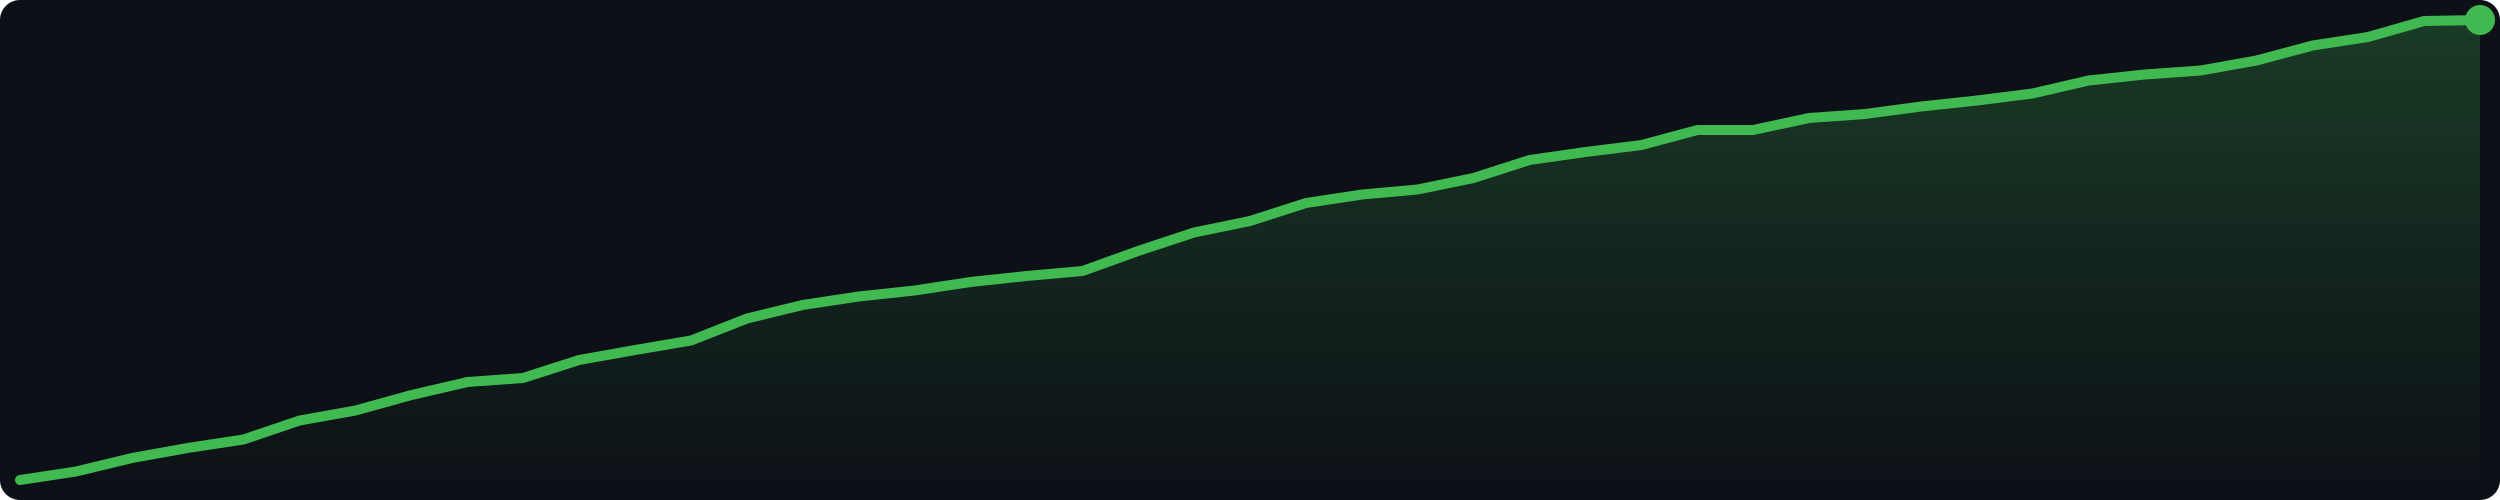
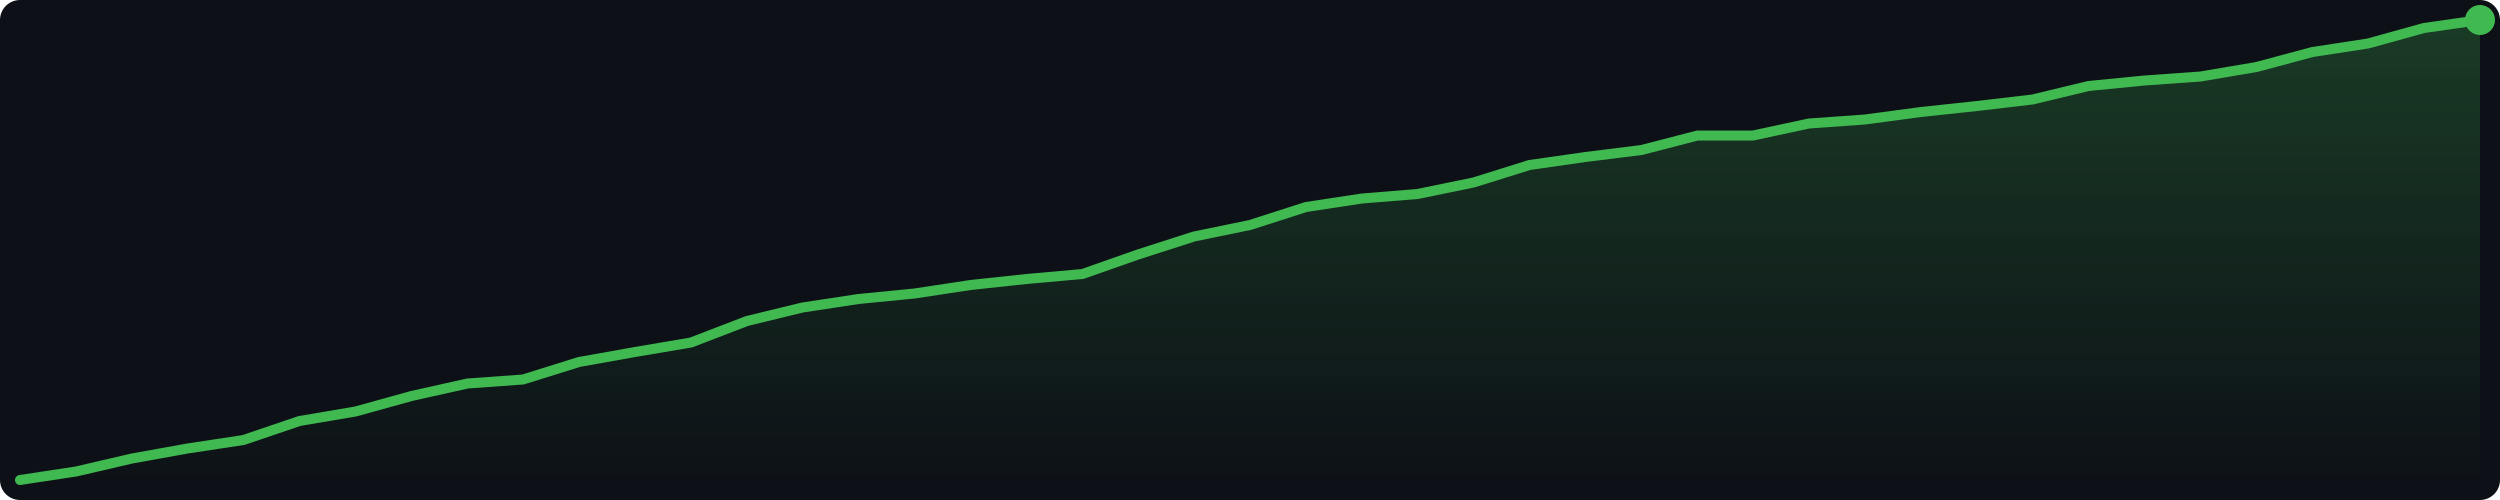
<svg xmlns="http://www.w3.org/2000/svg" width="500" height="100" viewBox="0 0 500 100">
  <defs>
    <linearGradient id="g" x1="0" y1="0" x2="0" y2="1">
      <stop offset="0%" stop-color="#3fb950" stop-opacity="0.25" />
      <stop offset="100%" stop-color="#3fb950" stop-opacity="0.0" />
    </linearGradient>
  </defs>
  <rect width="500" height="100" fill="#0d1117" rx="4" />
-   <polygon points="4.0,96.0 15.2,94.3 26.4,91.6 37.5,89.6 48.7,87.9 59.9,84.1 71.1,82.1 82.3,79.0 93.5,76.4 104.6,75.6 115.8,72.0 127.0,70.0 138.2,68.1 149.4,63.7 160.5,61.0 171.7,59.3 182.9,58.1 194.1,56.4 205.3,55.2 216.5,54.2 227.6,50.2 238.8,46.5 250.0,44.2 261.2,40.6 272.4,38.9 283.5,37.9 294.7,35.6 305.9,32.0 317.1,30.4 328.3,29.0 339.5,26.0 350.6,26.0 361.8,23.6 373.0,22.8 384.2,21.3 395.4,20.1 406.5,18.7 417.7,16.1 428.9,14.9 440.1,14.1 451.3,12.1 462.5,9.1 473.6,7.4 484.8,4.2 496.0,4.0 496.0,96 4.0,96" fill="url(#g)" />
-   <polyline points="4.0,96.0 15.2,94.3 26.4,91.6 37.5,89.6 48.7,87.9 59.9,84.1 71.1,82.1 82.3,79.0 93.5,76.4 104.6,75.6 115.8,72.0 127.0,70.0 138.2,68.1 149.4,63.7 160.5,61.0 171.7,59.3 182.9,58.1 194.1,56.4 205.3,55.2 216.5,54.2 227.6,50.2 238.8,46.5 250.0,44.2 261.2,40.6 272.4,38.9 283.5,37.9 294.7,35.6 305.9,32.0 317.1,30.4 328.3,29.0 339.5,26.0 350.6,26.0 361.8,23.6 373.0,22.8 384.2,21.3 395.4,20.1 406.5,18.7 417.7,16.1 428.9,14.9 440.1,14.1 451.3,12.1 462.5,9.1 473.6,7.4 484.8,4.2 496.0,4.0" fill="none" stroke="#3fb950" stroke-width="2" stroke-linejoin="round" stroke-linecap="round" />
+   <polygon points="4.0,96.0 15.2,94.3 26.4,91.7 37.5,89.7 48.7,88.0 59.9,84.2 71.1,82.3 82.3,79.2 93.5,76.7 104.6,75.9 115.8,72.4 127.0,70.4 138.2,68.5 149.4,64.2 160.5,61.5 171.7,59.8 182.9,58.7 194.1,57.0 205.3,55.8 216.5,54.8 227.6,50.9 238.8,47.3 250.0,45.0 261.2,41.4 272.4,39.7 283.5,38.8 294.7,36.5 305.9,33.0 317.1,31.4 328.3,30.0 339.5,27.1 350.6,27.1 361.8,24.7 373.0,23.9 384.2,22.4 395.4,21.2 406.5,19.9 417.7,17.2 428.9,16.1 440.1,15.3 451.3,13.4 462.5,10.4 473.6,8.7 484.8,5.6 496.0,4.0 496.0,96 4.0,96" fill="url(#g)" />
+   <polyline points="4.0,96.0 15.2,94.3 26.4,91.7 37.5,89.7 48.7,88.0 59.9,84.2 71.1,82.3 82.3,79.2 93.5,76.7 104.6,75.9 115.8,72.4 127.0,70.4 138.2,68.5 149.4,64.2 160.5,61.5 171.7,59.8 182.9,58.7 194.1,57.0 205.3,55.8 216.5,54.8 227.6,50.9 238.8,47.3 250.0,45.0 261.2,41.4 272.4,39.7 283.5,38.8 294.7,36.5 305.9,33.0 317.1,31.4 328.3,30.0 339.5,27.1 350.6,27.1 361.8,24.7 373.0,23.9 384.2,22.4 395.4,21.2 406.5,19.9 417.7,17.2 428.9,16.1 440.1,15.3 451.3,13.4 462.5,10.4 473.6,8.7 484.8,5.6 496.0,4.0" fill="none" stroke="#3fb950" stroke-width="2" stroke-linejoin="round" stroke-linecap="round" />
  <circle cx="496.0" cy="4.0" r="3" fill="#3fb950" />
</svg>
